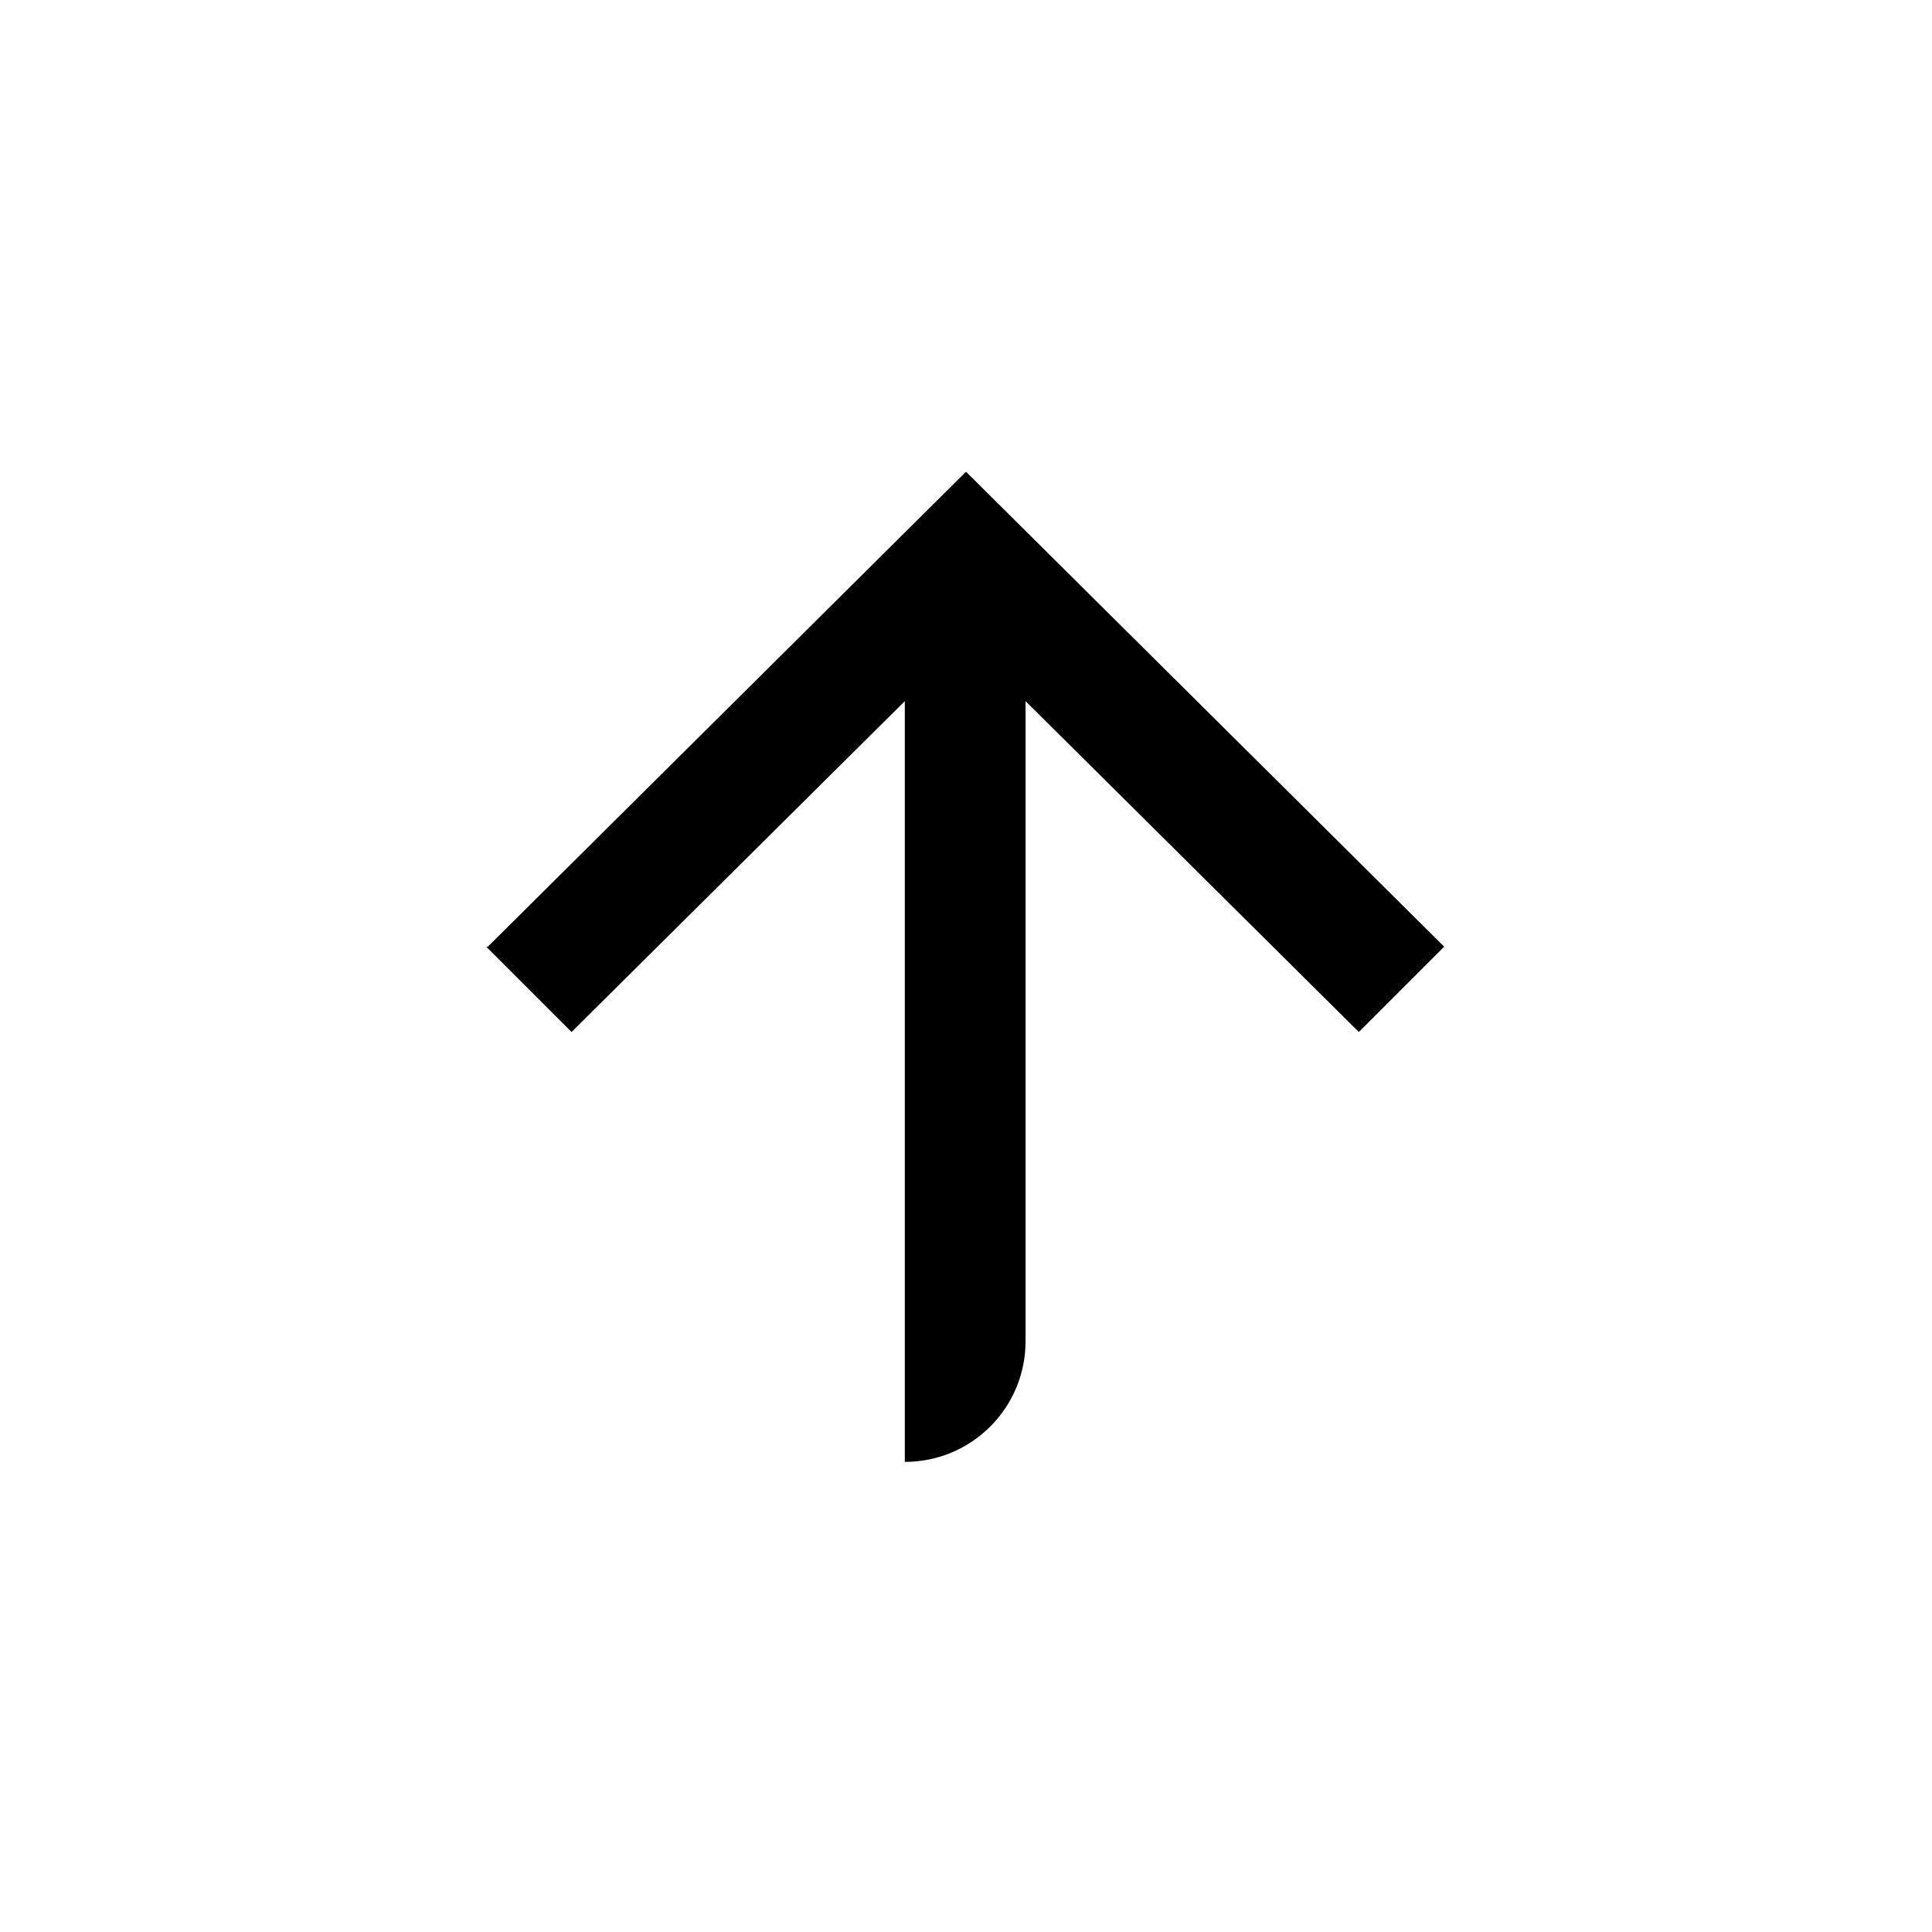
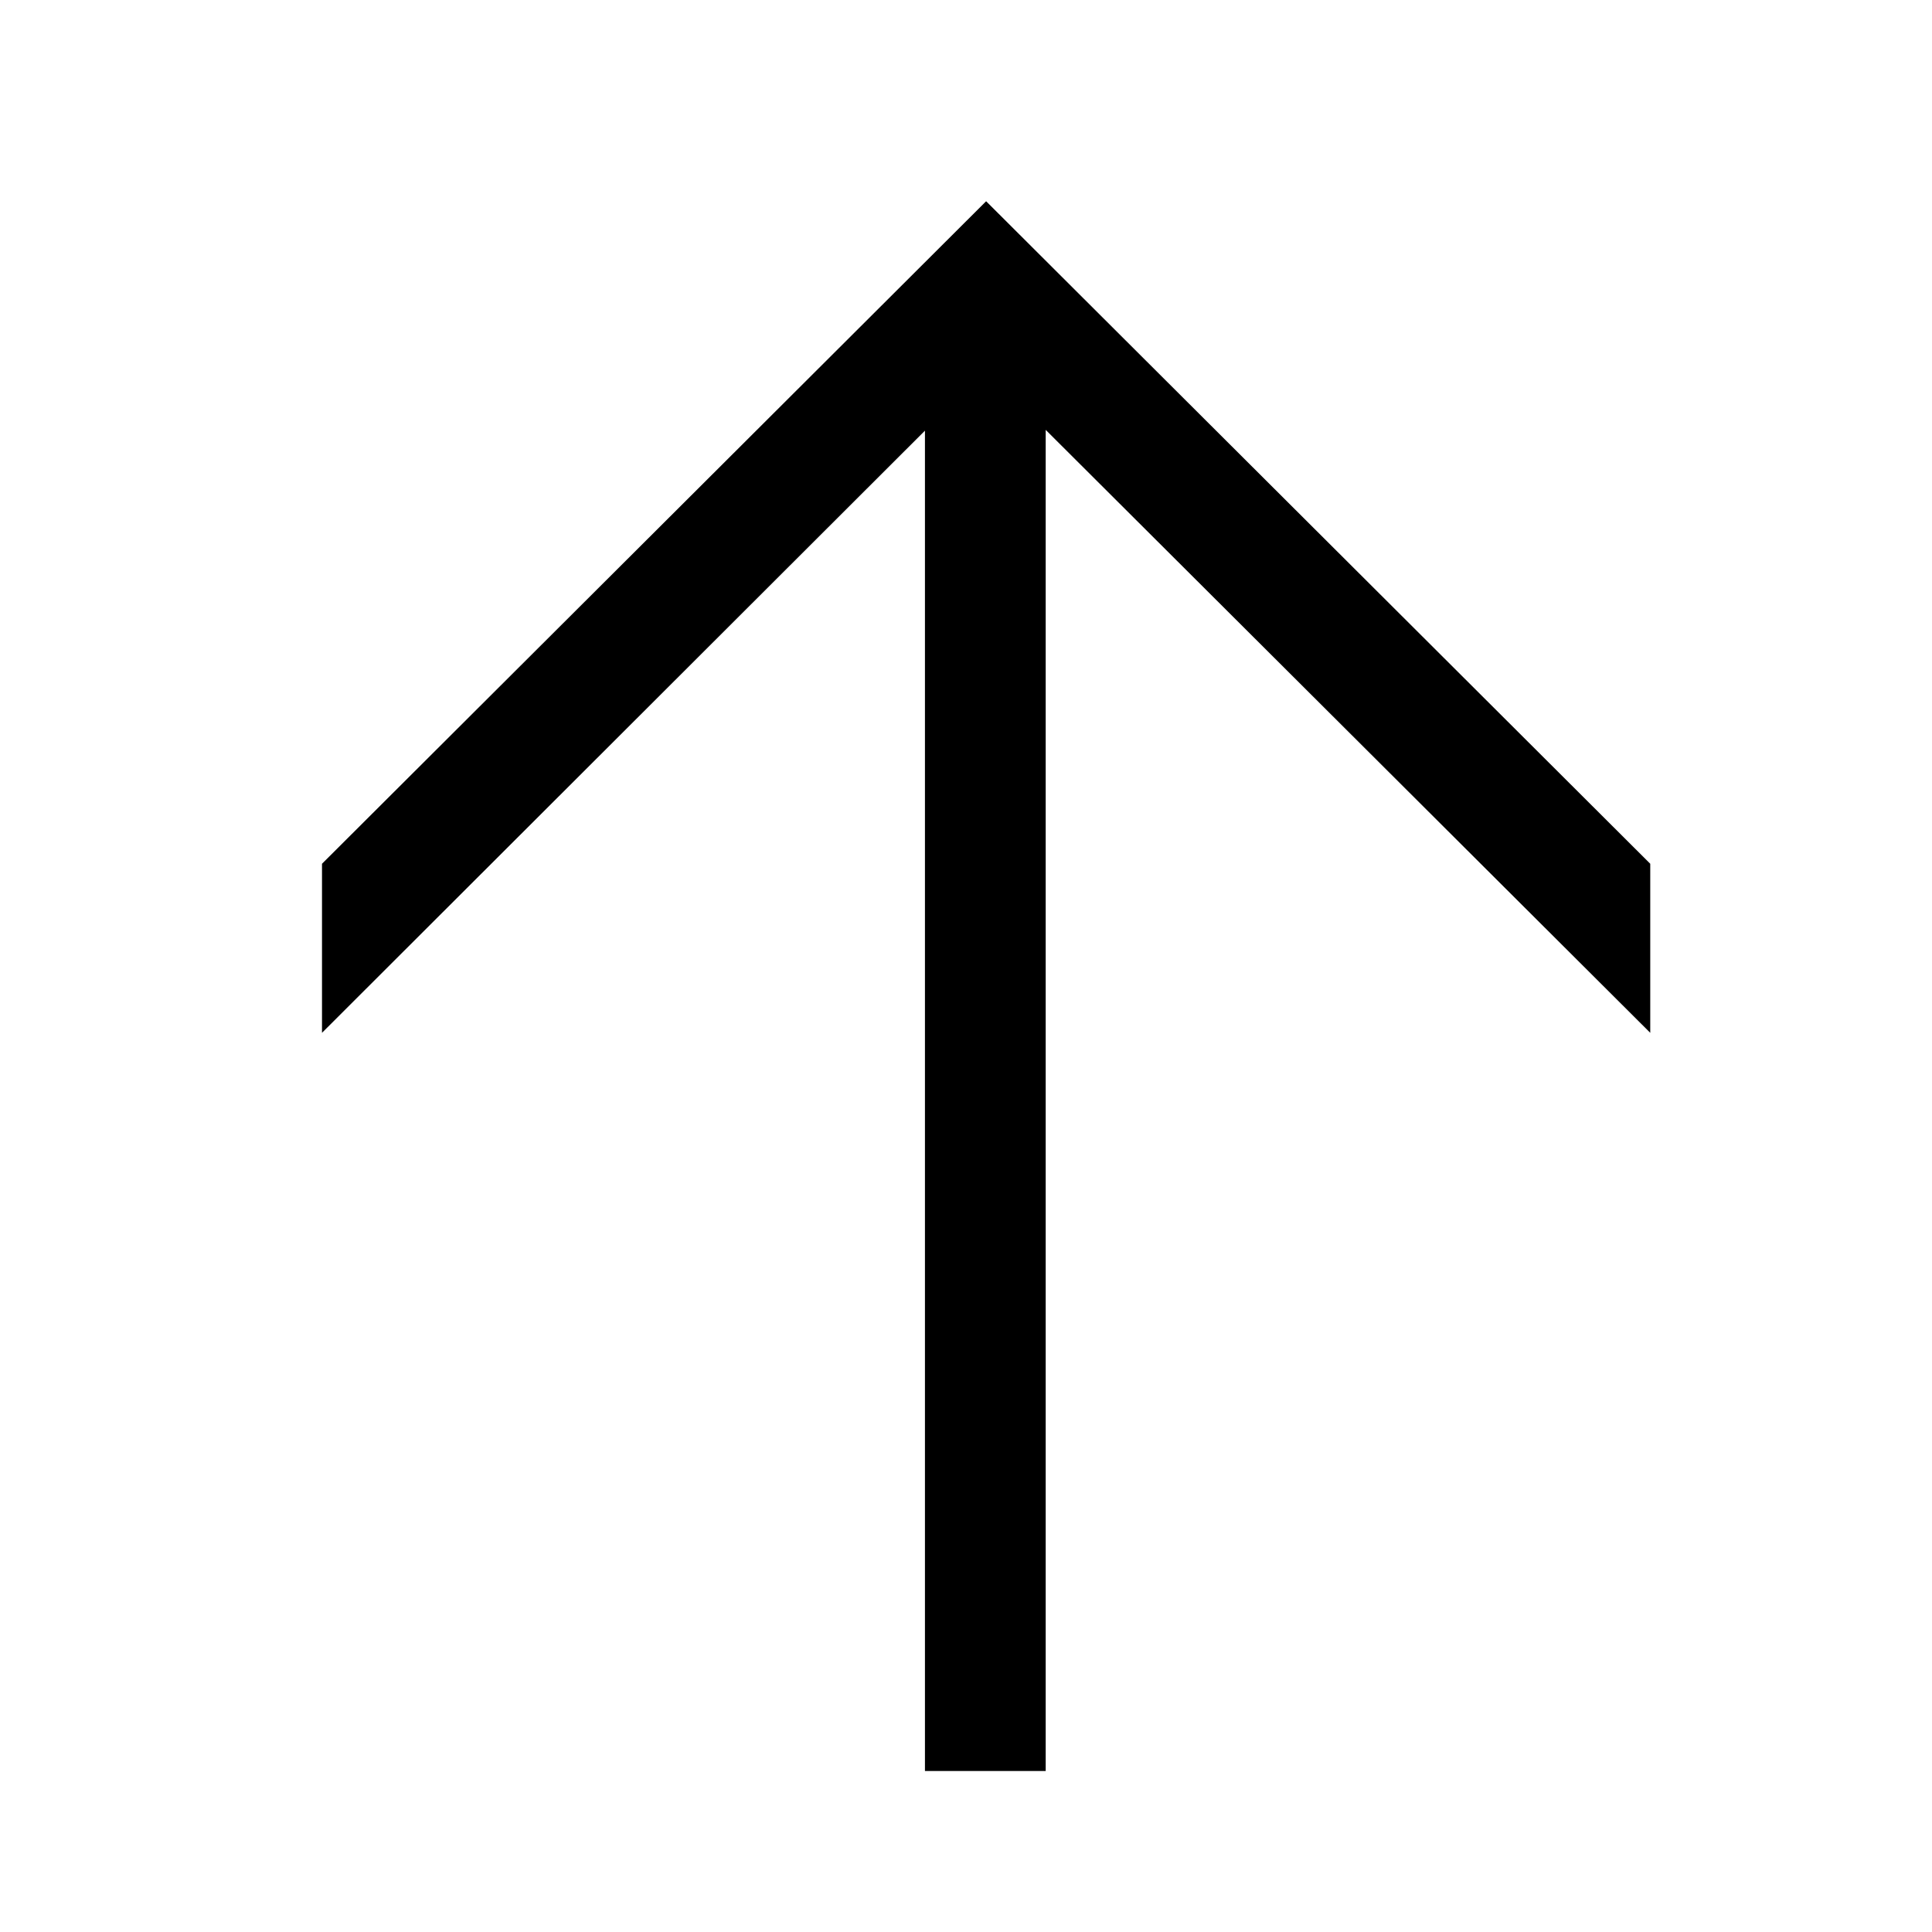
<svg viewBox="0 0 24 24">
-   <path fill="currentColor" d="M6.06 11.76 12 5.86l5.94 5.9-1.06 1.06-4.14-4.11v7.95c0 .83-.67 1.5-1.5 1.5V8.71L7.1 12.82l-1.06-1.06z" />
+   <path fill="currentColor" d="m20.5 12.83-7.51-7.49V22h-1.5V5.35L4 12.83v-2.1l8.25-8.23 8.25 8.23z" />
</svg>
